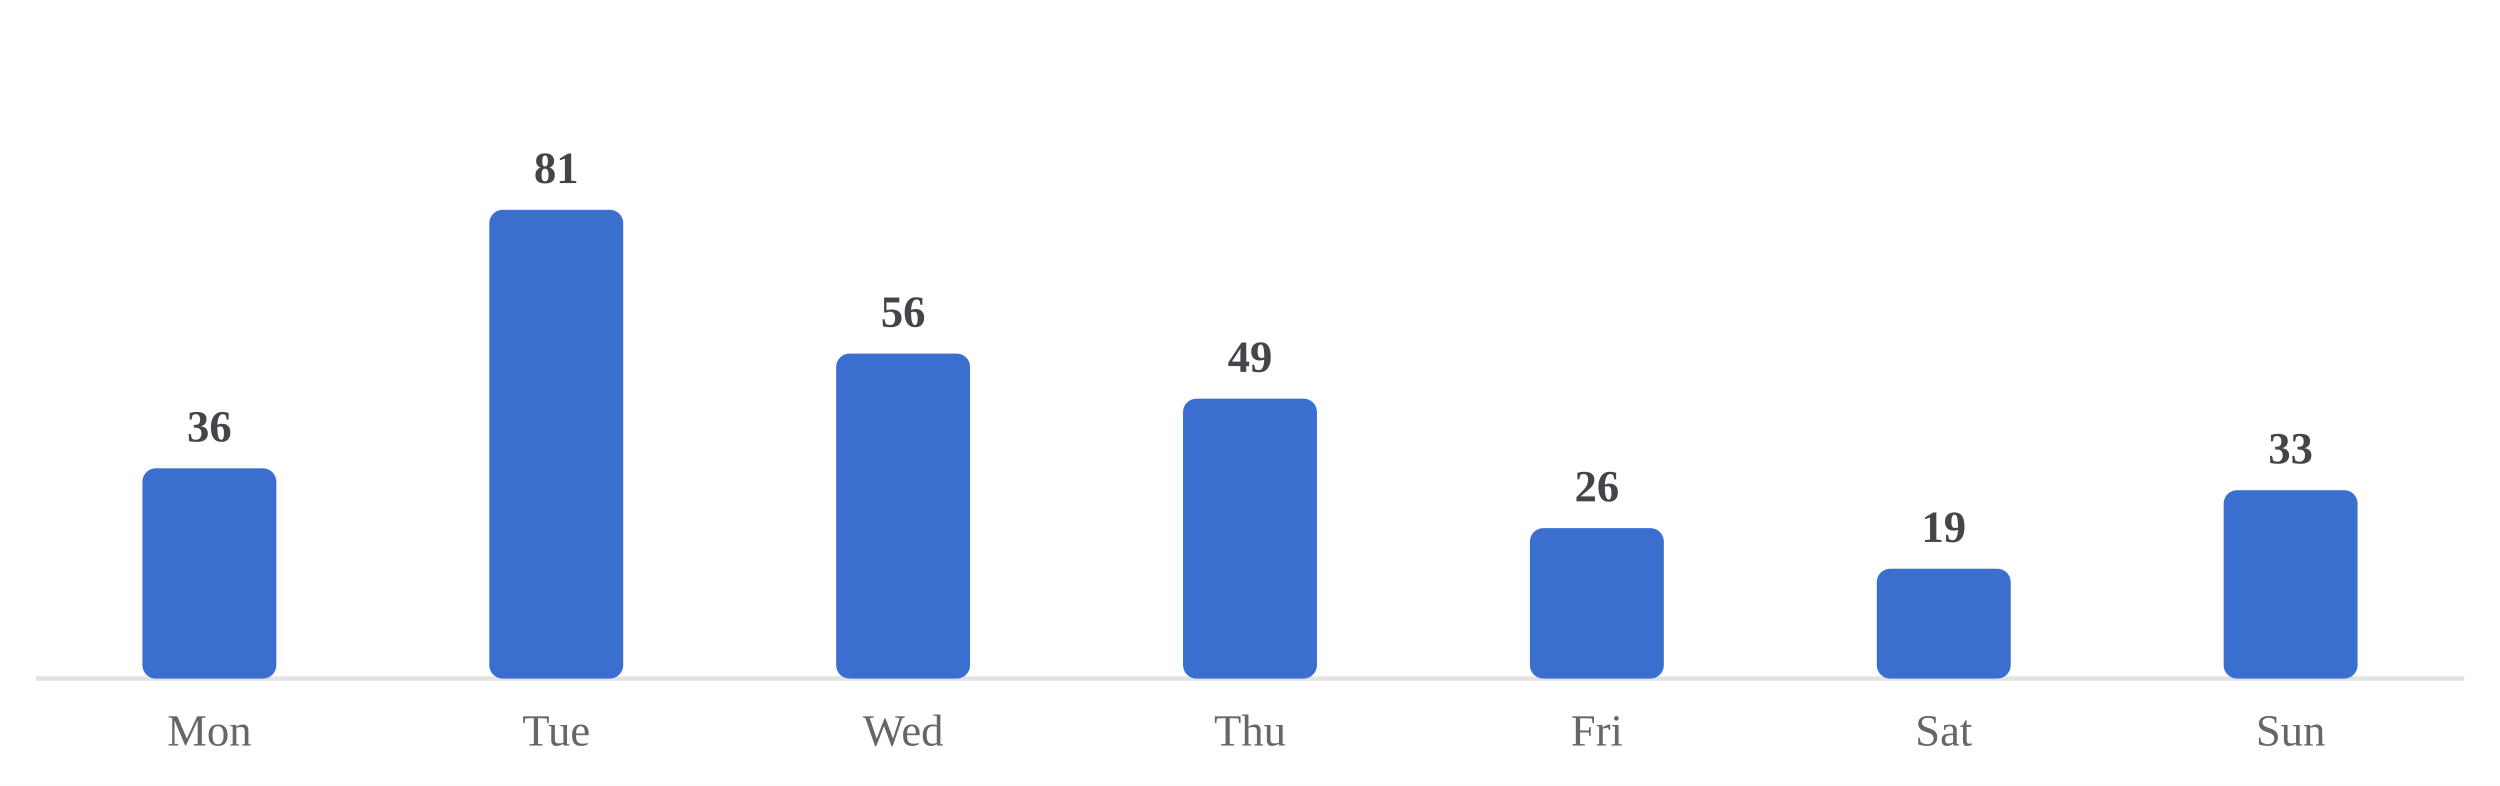
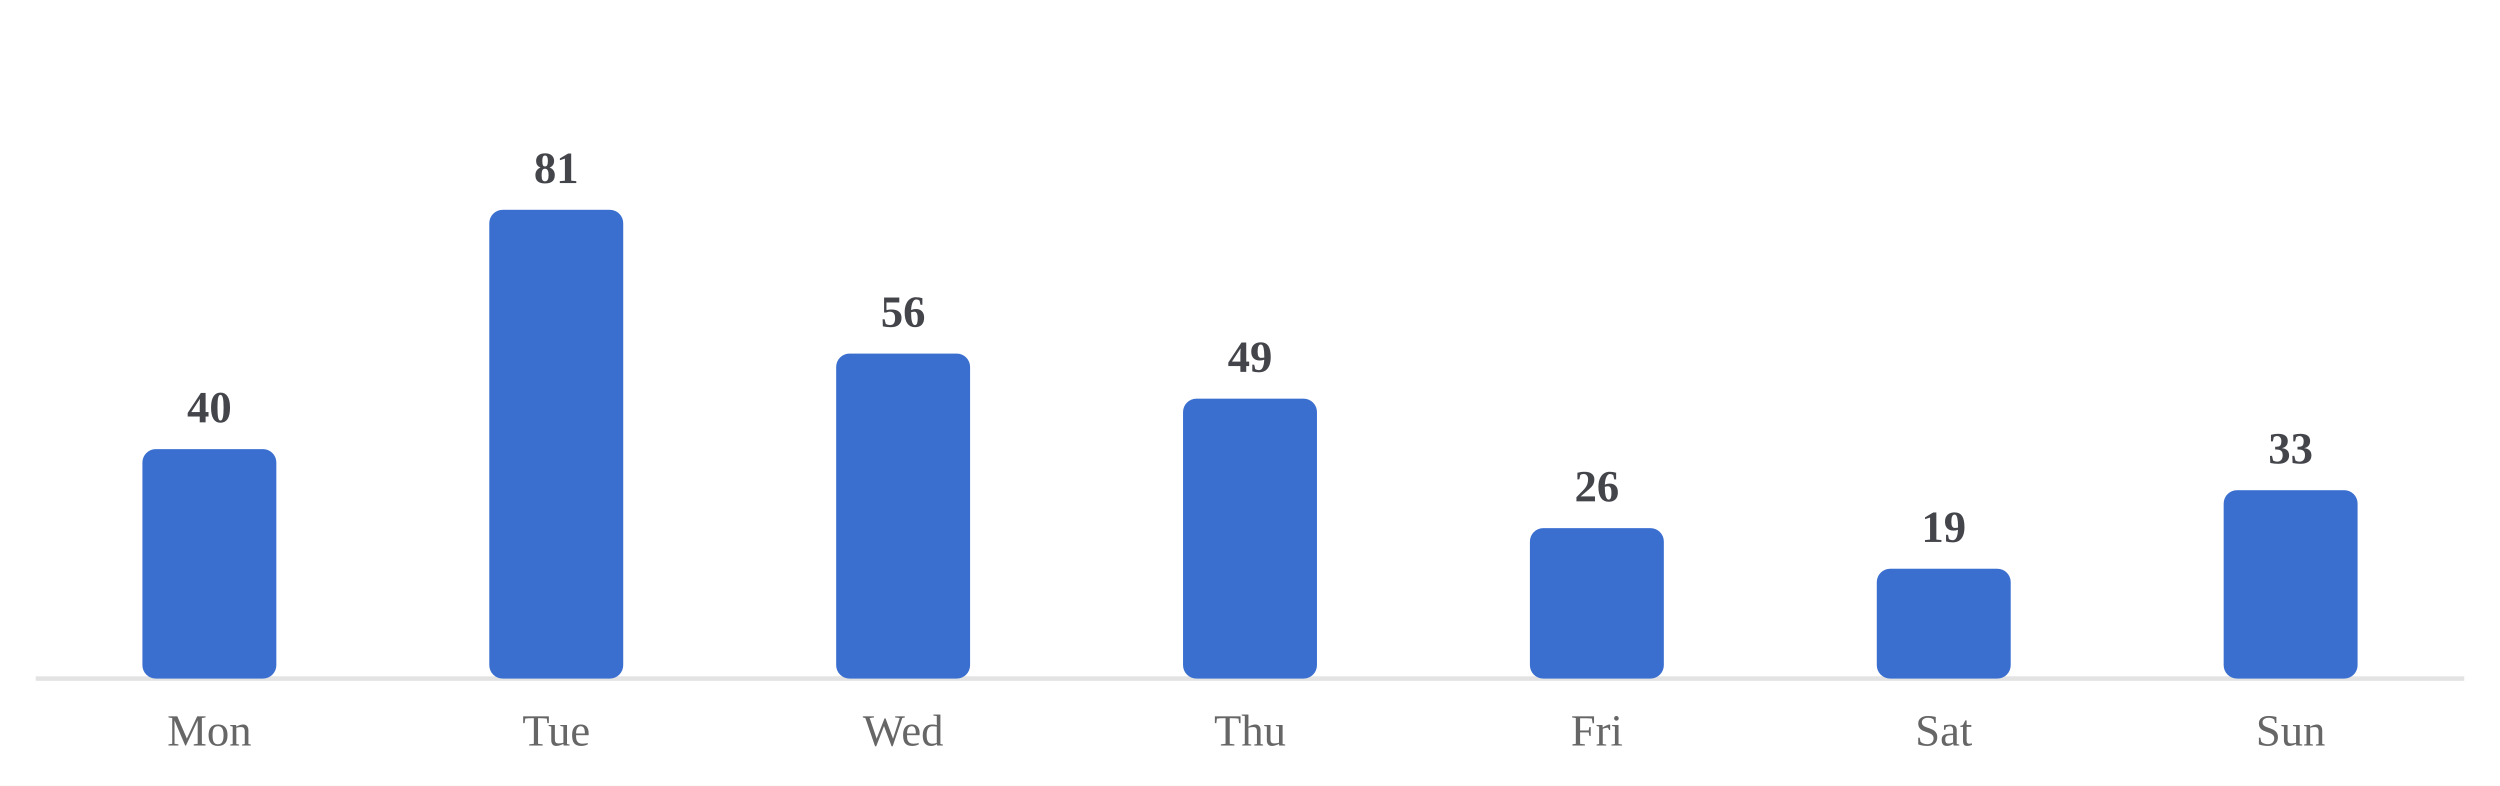
<svg xmlns="http://www.w3.org/2000/svg" viewBox="0 0 560 176" width="100%" role="img" aria-label="Average minutes practiced by day of week">
  <style>
/* per-skill colour switch: set via a sk-* class on a wrapping element, read
   by the mark rules below (falls back to the neutral accent on aggregate
   charts that aren't scoped to one skill, e.g. the calendar or day-of-week) */
.sk-listening{--pc:#ccc319}
.sk-grammar{--pc:#358d35}
.sk-vocab{--pc:#1fa4d6}
.sk-reading{--pc:#7a49ca}
.sk-writing{--pc:#d45489}
.sk-speaking{--pc:#ce4646}
.p-title{fill:#1a1a1a;font-size:12px;font-weight:700}
.p-sub{fill:#666666;font-size:10px}
.p-unit{fill:#666666;font-size:10px}
.p-axis{fill:#666666;font-size:9.5px}
.p-grid{stroke:#e3e3e3;stroke-width:1;stroke-dasharray:2,3}
.p-base{stroke:#e3e3e3;stroke-width:1}
.p-tick{stroke:#e3e3e3;stroke-width:1}
.p-xlab{fill:#666666;font-size:9px;text-anchor:middle}
.p-line{fill:none;stroke:var(--pc,#3a6fd0);stroke-width:2;stroke-linejoin:round;stroke-linecap:round}
.p-area{fill:var(--pc,#3a6fd0);opacity:.12}
.p-end{fill:var(--pc,#3a6fd0);stroke:#ffffff;stroke-width:2}
.p-endlab{fill:#43454a;font-size:10px;text-anchor:end;font-weight:700}
.b-bar{fill:var(--pc,#3a6fd0)}
.b-bar:hover{fill:#29508f;opacity:.9}
.d-lab{fill:#666666;font-size:10px;text-anchor:middle}
.d-val{fill:#43454a;font-size:10px;text-anchor:middle;font-weight:700}
/* heatmap */
.hm-mon{fill:#666666;font-size:10px}
.hm-dow{fill:#666666;font-size:9px;text-anchor:end}
rect:hover{opacity:.82}
/* horizontal bars */
.h-cat{fill:#1a1a1a;font-size:12px;text-anchor:end;dominant-baseline:middle}
.h-track{fill:#e3e3e3;opacity:.5}
.h-fill{fill:var(--pc,#3a6fd0)}
.h-val{fill:#43454a;font-size:11px;font-weight:700;dominant-baseline:middle}
.ts-lab{fill:#1a1a1a;font-size:11px;font-weight:700}
.ts-val{fill:#666666;font-size:11px}
</style>
  <rect x="0" y="0" width="100%" height="100%" fill="#ffffff" />
  <line class="p-base" x1="8" y1="152" x2="552" y2="152" />
-   <rect class="b-bar" x="31.9" y="104.9" width="30.0" height="47.1" rx="3" />
+   <rect class="b-bar" x="31.9" y="100.6" width="30.0" height="51.4" rx="3" />
  <text class="d-lab" x="46.9" y="167">Mon</text>
-   <text class="d-val" x="46.9" y="98.9">36</text>
+   <text class="d-val" x="46.9" y="94.6">40</text>
  <rect class="b-bar" x="109.6" y="47.0" width="30.0" height="105.0" rx="3" />
  <text class="d-lab" x="124.6" y="167">Tue</text>
  <text class="d-val" x="124.6" y="41.0">81</text>
  <rect class="b-bar" x="187.3" y="79.2" width="30.0" height="72.8" rx="3" />
  <text class="d-lab" x="202.3" y="167">Wed</text>
  <text class="d-val" x="202.3" y="73.2">56</text>
  <rect class="b-bar" x="265.0" y="89.3" width="30.0" height="62.7" rx="3" />
  <text class="d-lab" x="280.0" y="167">Thu</text>
  <text class="d-val" x="280.0" y="83.3">49</text>
  <rect class="b-bar" x="342.7" y="118.3" width="30.0" height="33.7" rx="3" />
  <text class="d-lab" x="357.7" y="167">Fri</text>
  <text class="d-val" x="357.7" y="112.3">26</text>
  <rect class="b-bar" x="420.4" y="127.4" width="30.0" height="24.6" rx="3" />
  <text class="d-lab" x="435.4" y="167">Sat</text>
  <text class="d-val" x="435.4" y="121.4">19</text>
  <rect class="b-bar" x="498.1" y="109.8" width="30.0" height="42.2" rx="3" />
  <text class="d-lab" x="513.1" y="167">Sun</text>
  <text class="d-val" x="513.1" y="103.8">33</text>
</svg>
